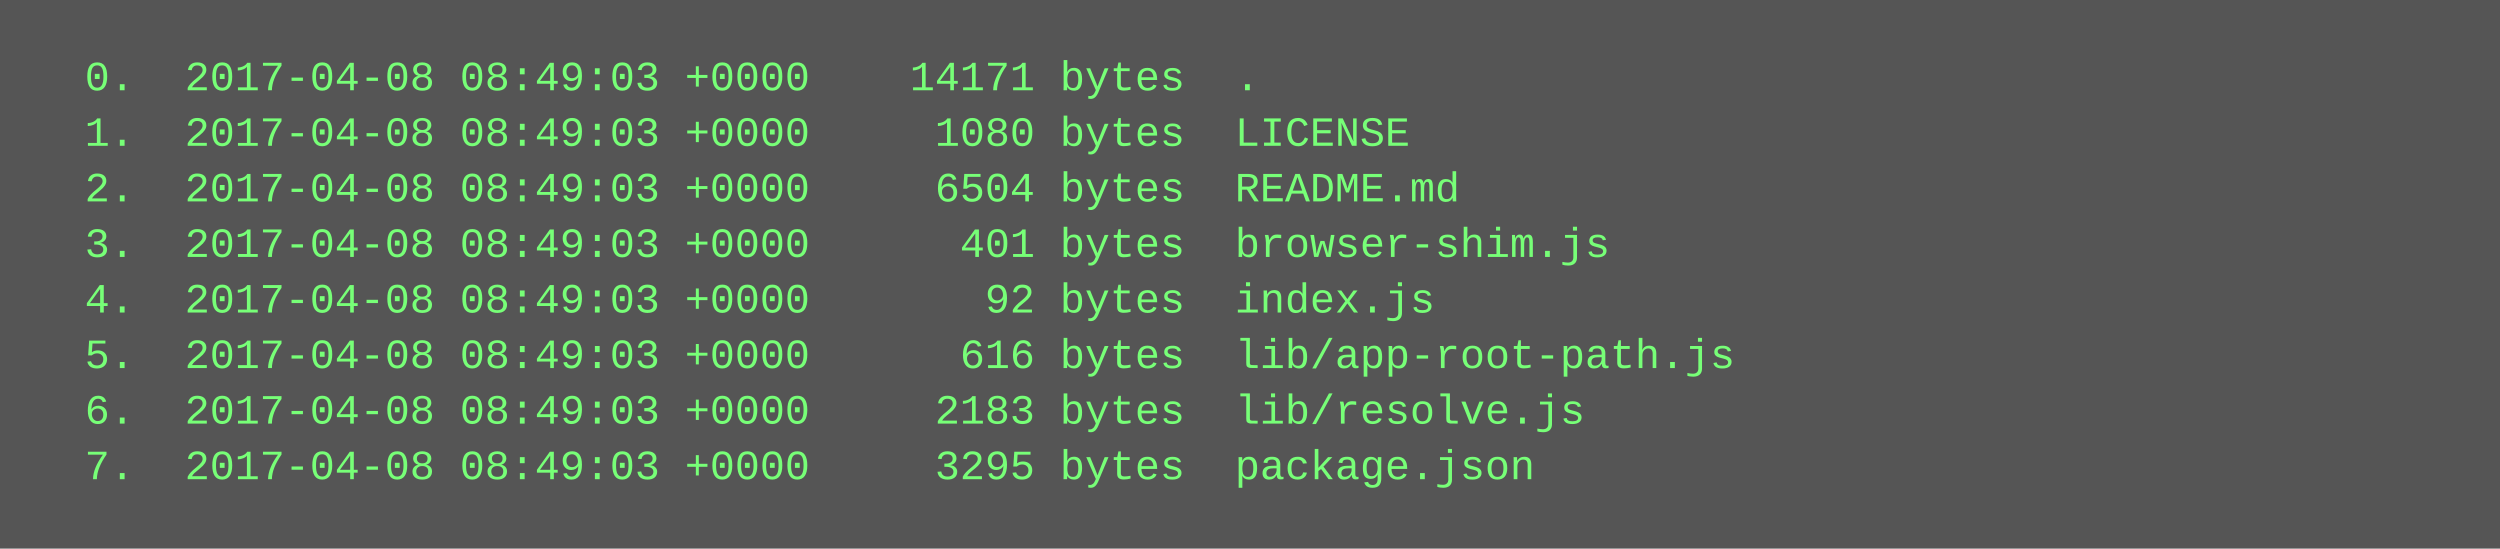
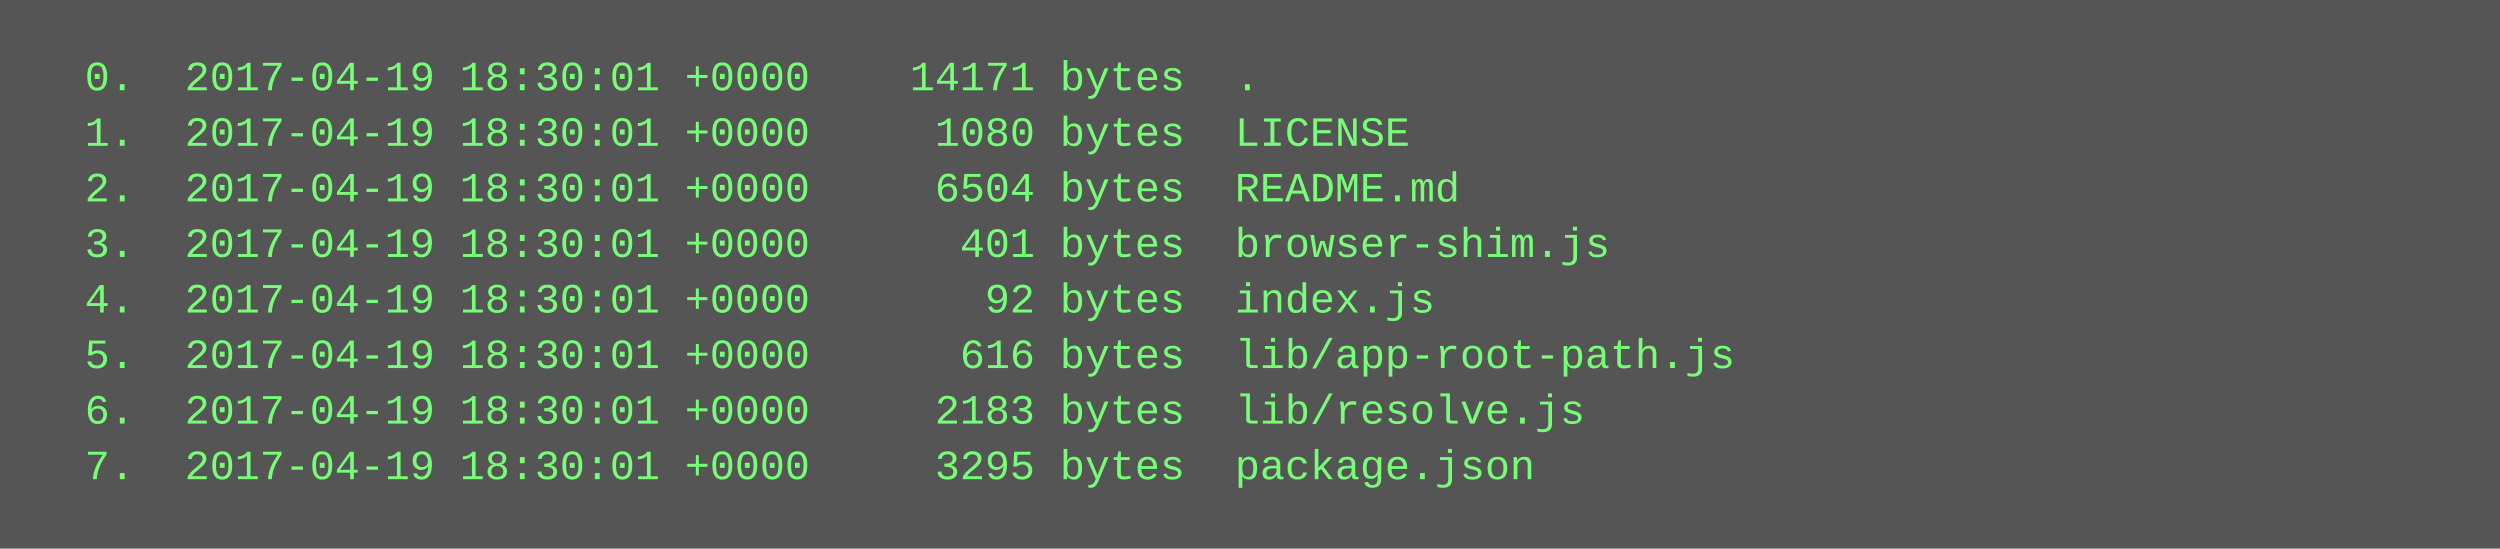
<svg xmlns="http://www.w3.org/2000/svg" height="158" width="720">
  <rect height="158" fill="#555" width="720" />
  <text fill="#7f7" font-family="Courier New" font-size="12" xml:space="preserve">
-     <tspan x="10" y="26">  0.  2017-04-08 08:49:03 +0000    14171 bytes  .</tspan>
-     <tspan x="10" y="42">  1.  2017-04-08 08:49:03 +0000     1080 bytes  LICENSE</tspan>
-     <tspan x="10" y="58">  2.  2017-04-08 08:49:03 +0000     6504 bytes  README.md</tspan>
-     <tspan x="10" y="74">  3.  2017-04-08 08:49:03 +0000      401 bytes  browser-shim.js</tspan>
-     <tspan x="10" y="90">  4.  2017-04-08 08:49:03 +0000       92 bytes  index.js</tspan>
-     <tspan x="10" y="106">  5.  2017-04-08 08:49:03 +0000      616 bytes  lib/app-root-path.js</tspan>
-     <tspan x="10" y="122">  6.  2017-04-08 08:49:03 +0000     2183 bytes  lib/resolve.js</tspan>
-     <tspan x="10" y="138">  7.  2017-04-08 08:49:03 +0000     3295 bytes  package.json</tspan>
+     <tspan x="10" y="26">  0.  2017-04-19 18:30:01 +0000    14171 bytes  .</tspan>
+     <tspan x="10" y="42">  1.  2017-04-19 18:30:01 +0000     1080 bytes  LICENSE</tspan>
+     <tspan x="10" y="58">  2.  2017-04-19 18:30:01 +0000     6504 bytes  README.md</tspan>
+     <tspan x="10" y="74">  3.  2017-04-19 18:30:01 +0000      401 bytes  browser-shim.js</tspan>
+     <tspan x="10" y="90">  4.  2017-04-19 18:30:01 +0000       92 bytes  index.js</tspan>
+     <tspan x="10" y="106">  5.  2017-04-19 18:30:01 +0000      616 bytes  lib/app-root-path.js</tspan>
+     <tspan x="10" y="122">  6.  2017-04-19 18:30:01 +0000     2183 bytes  lib/resolve.js</tspan>
+     <tspan x="10" y="138">  7.  2017-04-19 18:30:01 +0000     3295 bytes  package.json</tspan>
  </text>
</svg>
